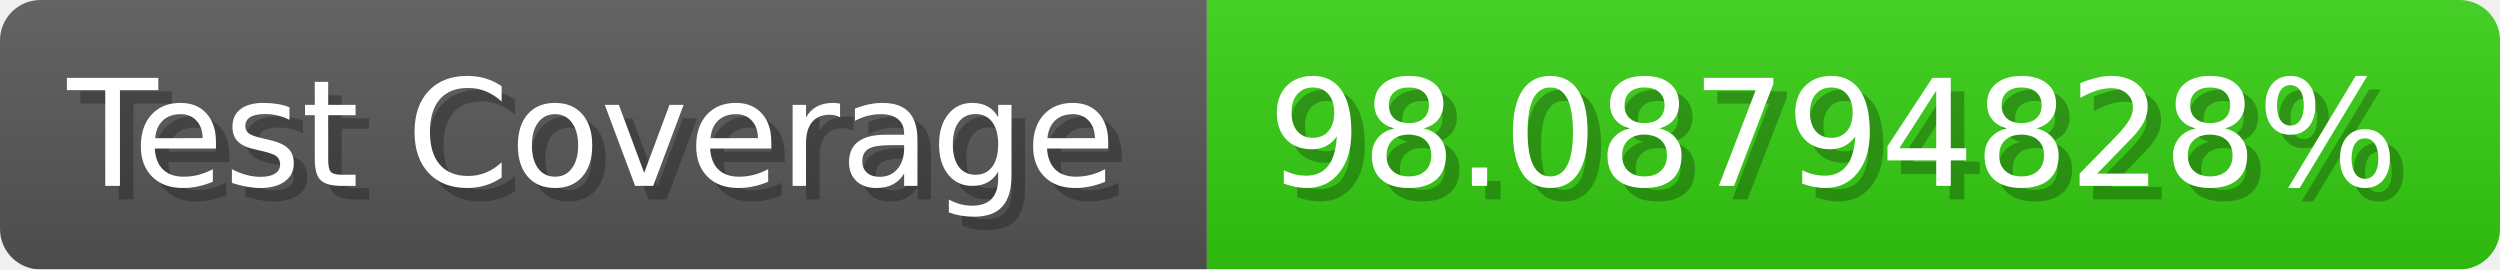
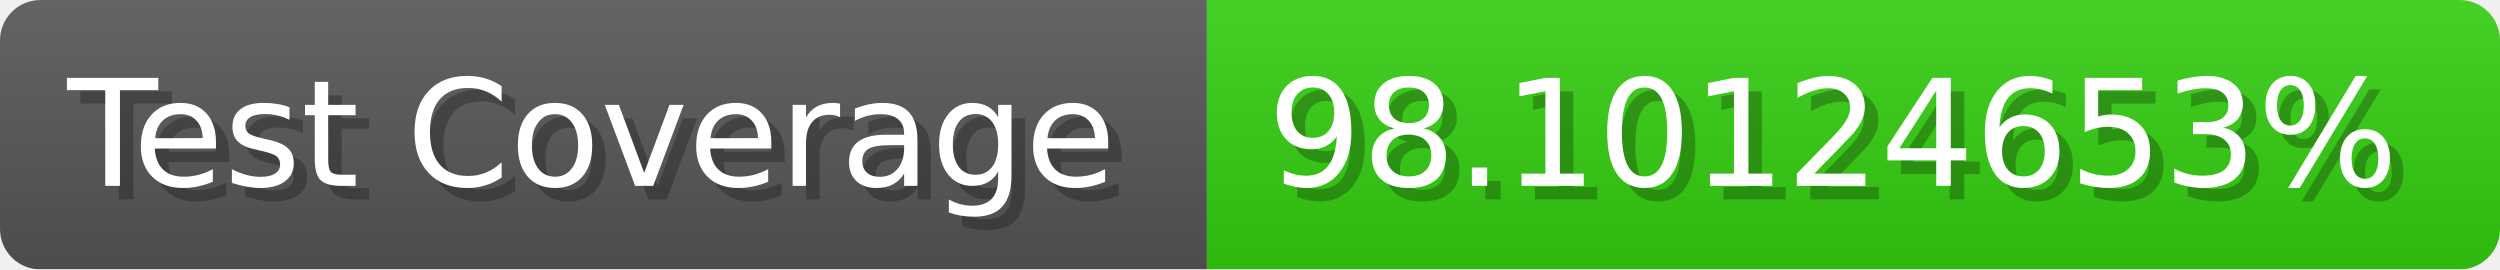
- <svg xmlns="http://www.w3.org/2000/svg" width="185.6" height="20" viewBox="0 0 1856 200" role="img" aria-label="Test Coverage: 98.08794828%">
+ <svg xmlns="http://www.w3.org/2000/svg" width="185.6" height="20" viewBox="0 0 1856 200" role="img" aria-label="Test Coverage: 98.10124653%">
  <linearGradient id="a" x2="0" y2="100%">
    <stop offset="0" stop-opacity=".1" stop-color="#EEE" />
    <stop offset="1" stop-opacity=".1" />
  </linearGradient>
  <mask id="m">
    <rect width="1856" height="200" rx="30" fill="#FFF" />
  </mask>
  <g mask="url(#m)">
    <rect width="896" height="200" fill="#555" />
    <rect width="960" height="200" fill="#3C1" x="896" />
    <rect width="1856" height="200" fill="url(#a)" />
  </g>
  <g aria-hidden="true" fill="#fff" text-anchor="start" font-family="Verdana,DejaVu Sans,sans-serif" font-size="110">
    <text x="60" y="148" textLength="796" fill="#000" opacity="0.25">Test Coverage</text>
    <text x="50" y="138" textLength="796">Test Coverage</text>
-     <text x="951" y="148" textLength="860" fill="#000" opacity="0.25">98.08794828%</text>
-     <text x="941" y="138" textLength="860">98.08794828%</text>
+     <text x="951" y="148" textLength="860" fill="#000" opacity="0.25">98.10124653%</text>
+     <text x="941" y="138" textLength="860">98.10124653%</text>
  </g>
</svg>
